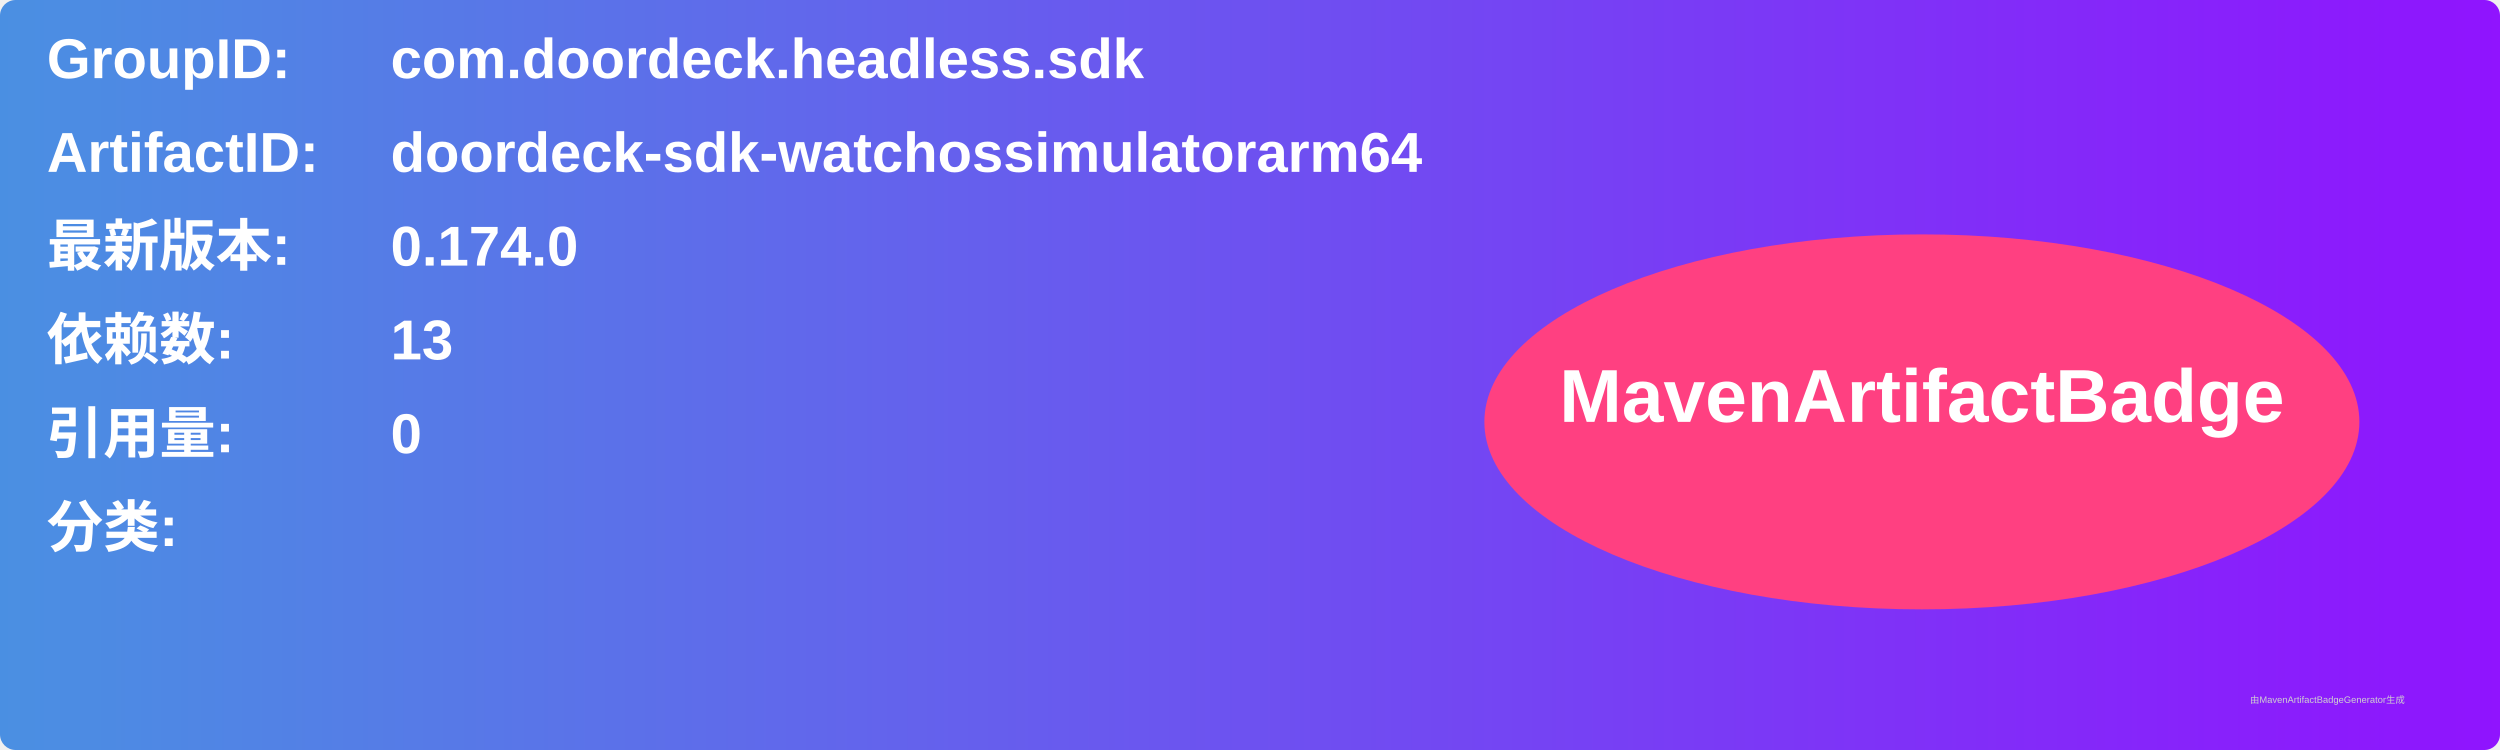
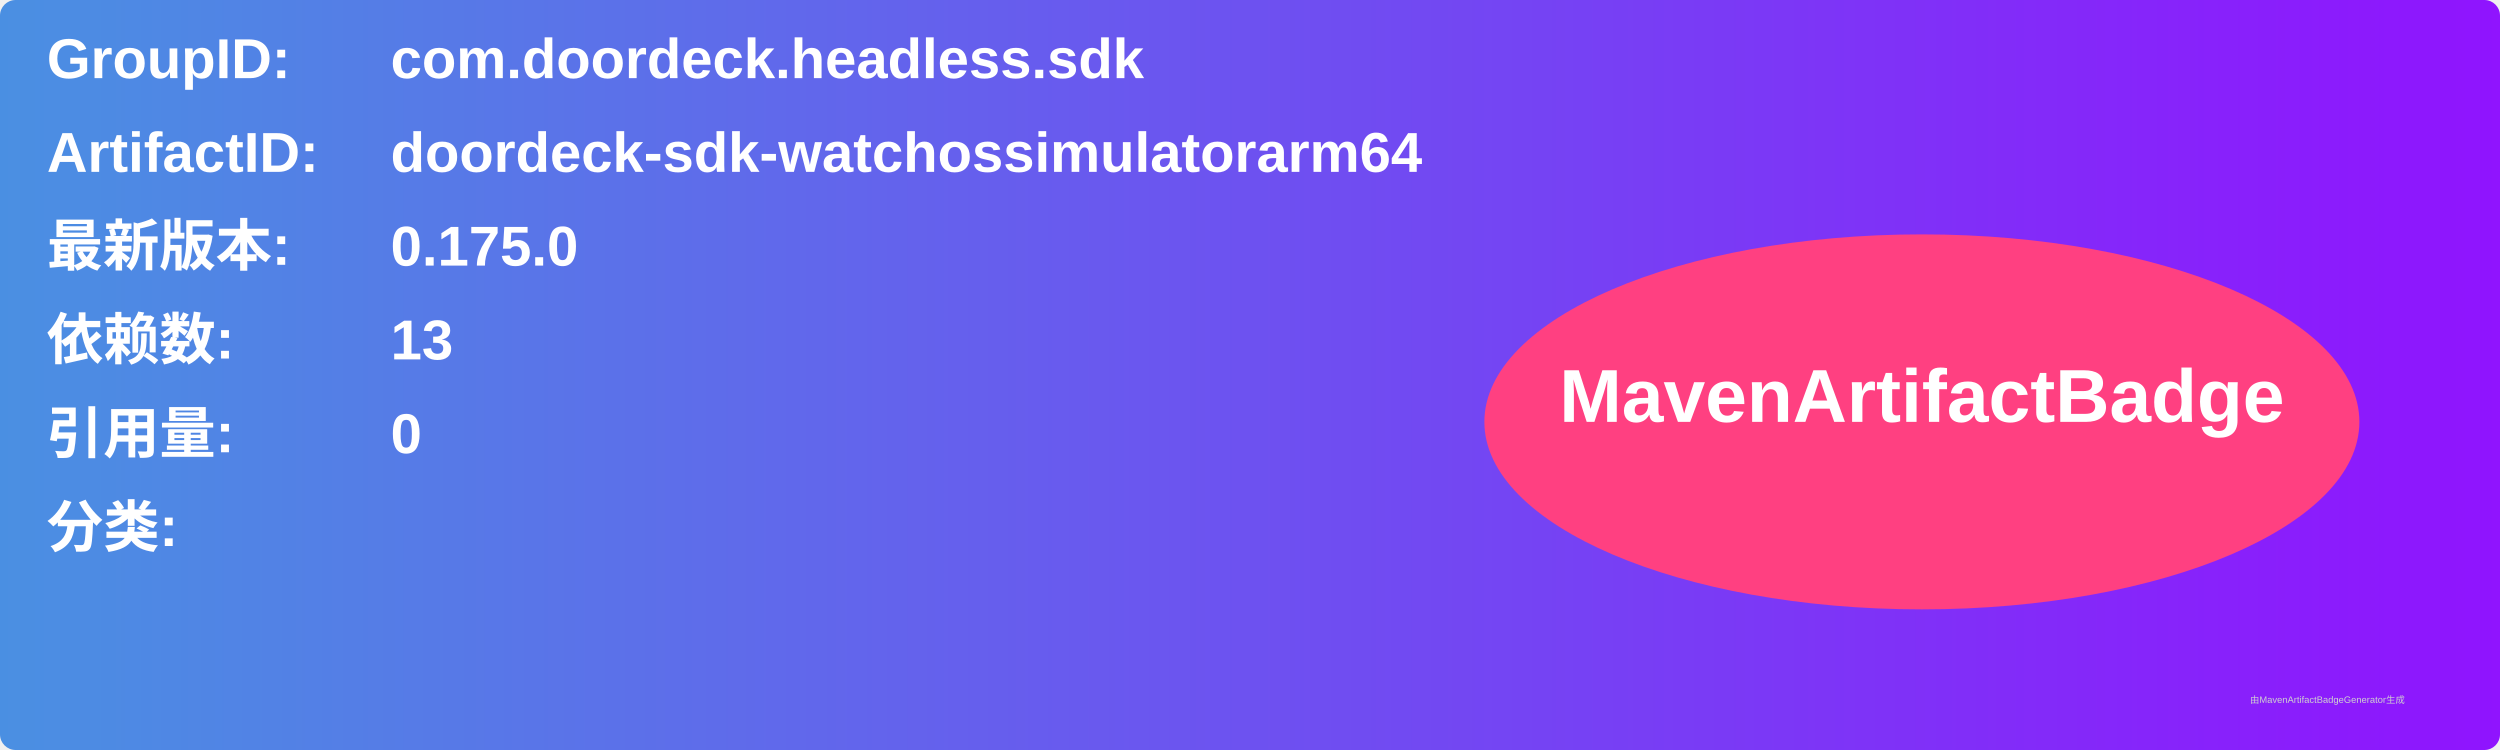
<svg xmlns="http://www.w3.org/2000/svg" width="800" height="240" viewBox="0 0 800 240">
  <linearGradient id="grad" x1="0%" y1="0%" x2="100%" y2="0%">
    <stop offset="0%" stop-color="#4a90e2" />
    <stop offset="100%" stop-color="#9013fe" />
  </linearGradient>
  <rect width="100%" height="100%" rx="5" ry="5" fill="url(#grad)" />
  <g transform="translate(15, 15)">
    <text x="0" y="10" font-family="Arial" font-size="18" fill="white" font-weight="bold" width="260">GroupID:</text>
    <text x="110" y="10" font-family="Arial" font-size="18" fill="white" font-weight="bold" width="460">com.doordeck.headless.sdk</text>
    <text x="0" y="40" font-family="Arial" font-size="18" fill="white" font-weight="bold" width="260">ArtifactID:</text>
    <text x="110" y="40" font-family="Arial" font-size="18" fill="white" font-weight="bold" width="460">doordeck-sdk-watchossimulatorarm64</text>
    <text x="0" y="70" font-family="Arial" font-size="18" fill="white" font-weight="bold">最新版本:</text>
    <text x="110" y="70" font-family="Arial" font-size="18" fill="white" font-weight="bold">
-       <tspan font-weight="bold">0.174.0</tspan>
+       <tspan font-weight="bold">0.175.0</tspan>
    </text>
    <text x="0" y="100" font-family="Arial" font-size="18" fill="white" font-weight="bold">依赖数: </text>
    <text x="110" y="100" font-family="Arial" font-size="18" fill="white">
      <tspan font-weight="bold">13</tspan>
    </text>
    <text x="0" y="130" font-family="Arial" font-size="18" fill="white" font-weight="bold">引用量: </text>
    <text x="110" y="130" font-family="Arial" font-size="18" fill="white">
      <tspan font-weight="bold">0</tspan>
    </text>
    <text x="0" y="160" font-family="Arial" font-size="18" fill="white" font-weight="bold">分类:</text>
    <text x="10" y="190" font-family="Arial" font-size="10" fill="white">
      <tspan font-weight="bold" />
    </text>
    <ellipse cx="600" cy="120" rx="140" ry="60" fill="#ff4081" />
    <text x="600" y="120" text-anchor="middle" font-family="Arial" font-size="24" fill="white" font-weight="bold">MavenArtifactBadge</text>
  </g>
  <text x="720" y="225" font-family="Arial" font-size="3" fill="#d0d0d0">由MavenArtifactBadgeGenerator生成</text>
</svg>
